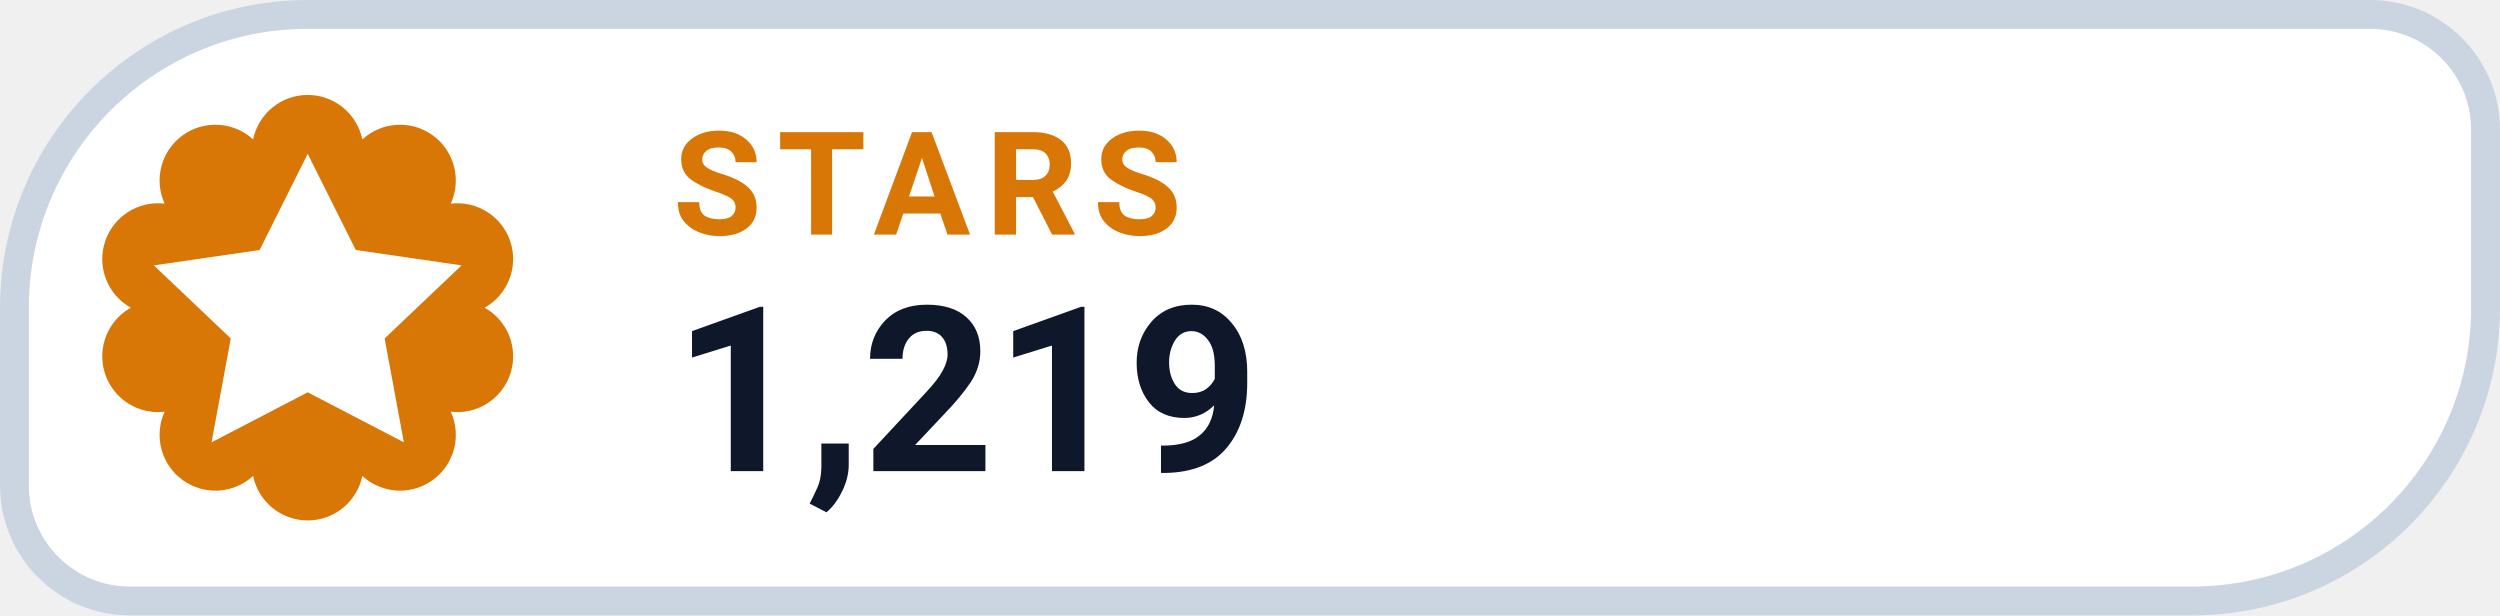
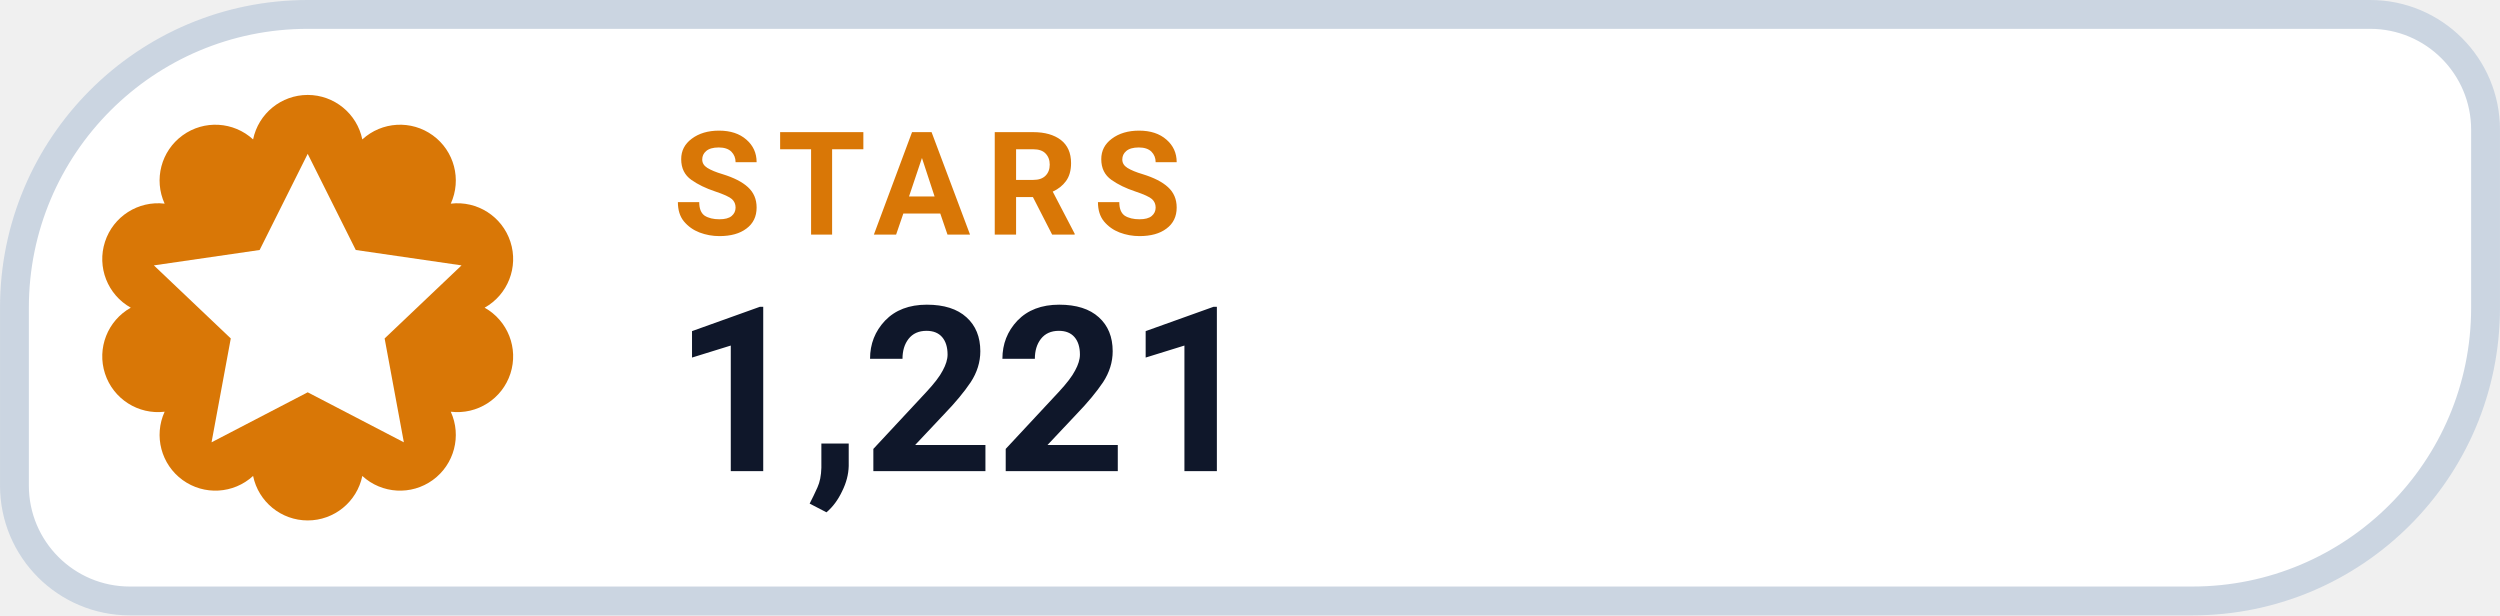
- <svg xmlns="http://www.w3.org/2000/svg" width="126" height="31.015" viewBox="0 0 130 32" role="img" aria-label="STARS 1,219">
+ <svg xmlns="http://www.w3.org/2000/svg" width="126" height="31.015" viewBox="0 0 130 32" role="img" aria-label="STARS 1,221">
  <path d="M 16.00 0.75 H 123.25 A 6.00 6.00 0 0 1 129.25 6.75 V 16.00 A 15.25 15.25 0 0 1 114.00 31.25 H 6.75 A 6.00 6.00 0 0 1 0.75 25.25 V 16.00 A 15.25 15.25 0 0 1 16.00 0.75 Z" fill="#FFFFFF" stroke="#CBD5E1" stroke-width="1.5" />
  <path d="M 13.16 7.25 A 2.90 2.90 0 0 1 18.84 7.25 A 2.90 2.90 0 0 1 23.44 10.59 A 2.90 2.90 0 0 1 25.20 16.00 A 2.90 2.90 0 0 1 23.44 21.41 A 2.90 2.90 0 0 1 18.84 24.75 A 2.90 2.90 0 0 1 13.16 24.75 A 2.90 2.90 0 0 1 8.56 21.41 A 2.90 2.90 0 0 1 6.80 16.00 A 2.90 2.90 0 0 1 8.56 10.59 A 2.90 2.90 0 0 1 13.16 7.25 Z" fill="#D97706" />
  <g transform="translate(16 16)" style="color:#FFFFFF;">
    <path d="M0 -8 l2.5 5 5.5 .8 -4 3.8 1 5.4 -5 -2.6 -5 2.6 1 -5.4 -4 -3.8 5.5 -.8 Z" fill="currentColor" />
  </g>
  <text x="35" y="12.2" fill="#D97706" font-family="-apple-system,BlinkMacSystemFont,'Segoe UI',Roboto,Helvetica,Arial,sans-serif" font-size="7.5" font-weight="700" letter-spacing=".8">STARS</text>
-   <text x="35" y="24.5" fill="#0F172A" font-family="-apple-system,BlinkMacSystemFont,'Segoe UI',Roboto,Helvetica,Arial,sans-serif" font-size="12" font-weight="750">1,219</text>
+   <text x="35" y="24.5" fill="#0F172A" font-family="-apple-system,BlinkMacSystemFont,'Segoe UI',Roboto,Helvetica,Arial,sans-serif" font-size="12" font-weight="750">1,221</text>
</svg>
